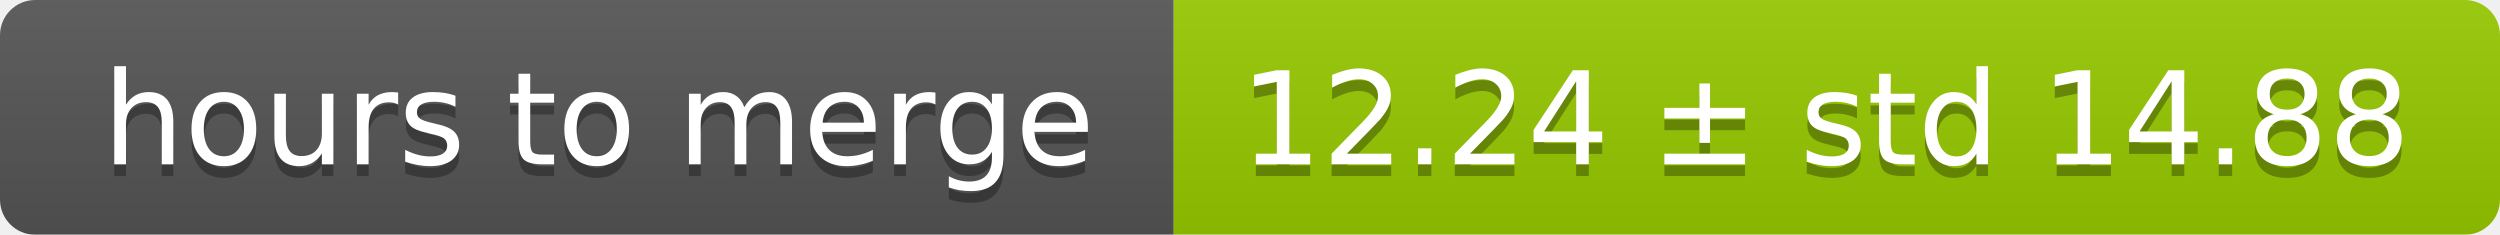
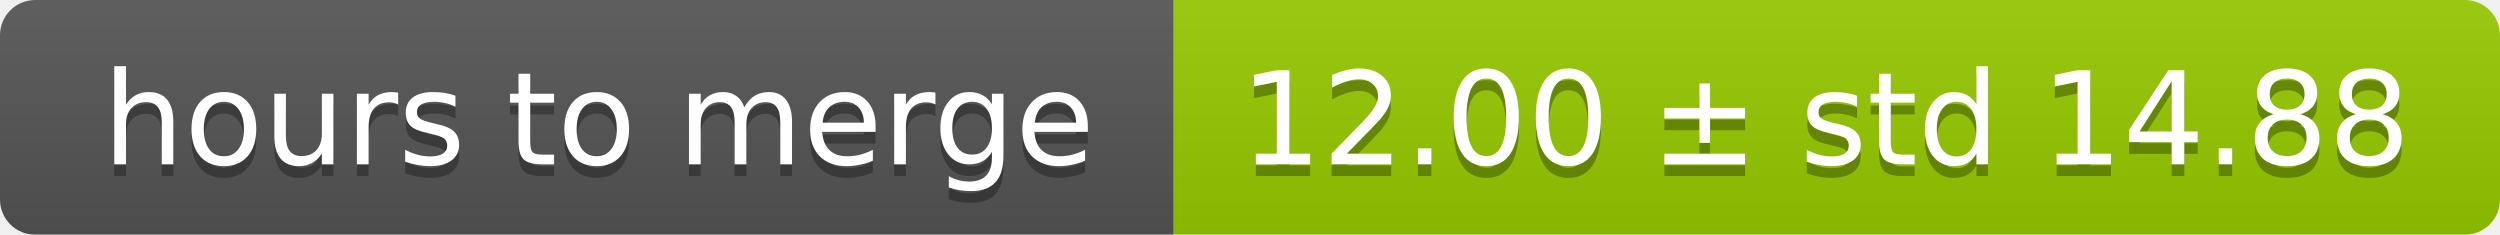
<svg xmlns="http://www.w3.org/2000/svg" width="213" height="20">
  <linearGradient id="smooth" x2="0" y2="100%">
    <stop offset="0" stop-color="#bbb" stop-opacity=".1" />
    <stop offset="1" stop-opacity=".1" />
  </linearGradient>
  <mask id="round">
    <rect width="213" height="20" rx="3" fill="#fff" />
  </mask>
  <g mask="url(#round)">
    <rect width="100" height="20" fill="#555" />
    <rect x="100" width="113" height="20" fill="#97ca00" />
    <rect width="213" height="20" fill="url(#smooth)" />
  </g>
  <g fill="#fff" text-anchor="middle" font-family="DejaVu Sans,Verdana,Geneva,sans-serif" font-size="11">
    <text x="51" y="15" fill="#010101" fill-opacity=".3">hours to merge</text>
    <text x="51" y="14">hours to merge</text>
-     <text x="155.5" y="15" fill="#010101" fill-opacity=".3">12.24 ± std 14.88</text>
-     <text x="155.5" y="14">12.24 ± std 14.88</text>
+     <text x="155.5" y="15" fill="#010101" fill-opacity=".3">12.00 ± std 14.88</text>
+     <text x="155.5" y="14">12.00 ± std 14.88</text>
  </g>
</svg>
